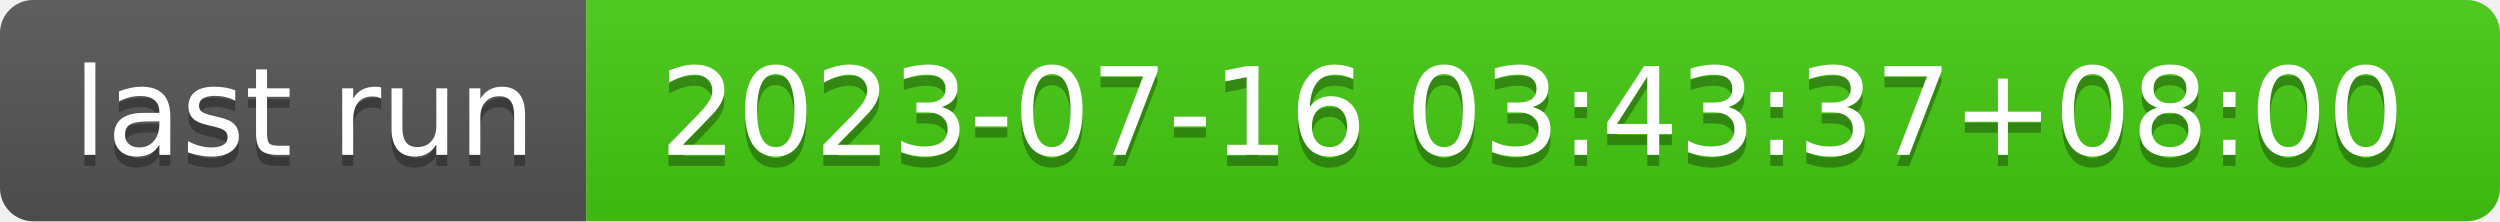
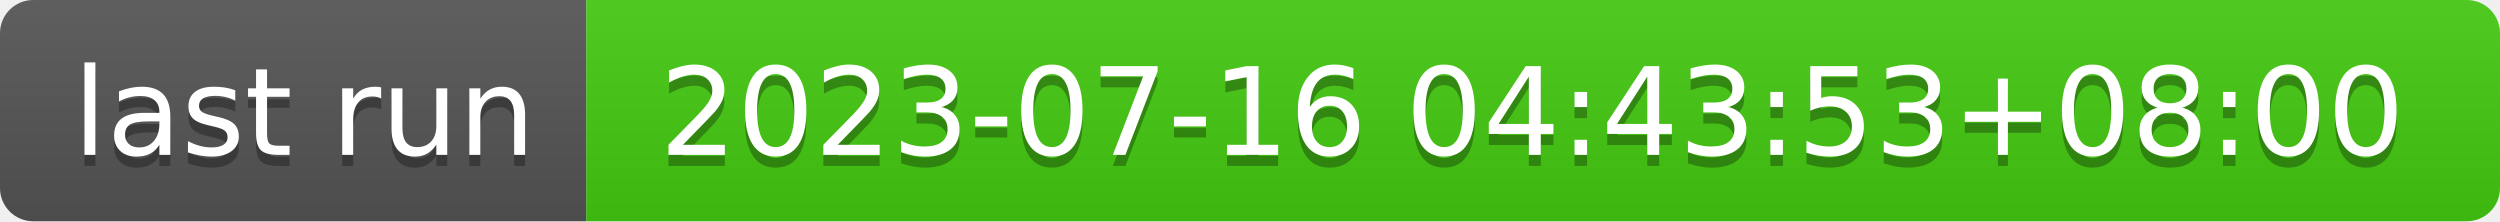
- <svg xmlns="http://www.w3.org/2000/svg" width="226" height="20" role="img" aria-label="last run: 2023-07-16 03:43:37+08:00">
+ <svg xmlns="http://www.w3.org/2000/svg" width="226" height="20" role="img" aria-label="last run: 2023-07-16 04:43:53+08:00">
  <linearGradient id="s" x2="0" y2="100%">
    <stop offset="0" stop-color="#bbb" stop-opacity=".1" />
    <stop offset="1" stop-opacity=".1" />
  </linearGradient>
  <clipPath id="r">
    <rect width="226" height="20" rx="3" fill="#fff" />
  </clipPath>
  <g clip-path="url(#r)">
    <rect width="53" height="20" fill="#555" />
    <rect x="53" width="173" height="20" fill="#4c1" />
    <rect width="226" height="20" fill="url(#s)" />
  </g>
  <g fill="#fff" text-anchor="middle" font-family="Verdana,Geneva,DejaVu Sans,sans-serif" text-rendering="geometricPrecision" font-size="110">
    <text aria-hidden="true" x="275" y="150" fill="#010101" fill-opacity=".3" transform="scale(.1)" textLength="430">last run</text>
    <text x="275" y="140" transform="scale(.1)" fill="#fff" textLength="430">last run</text>
-     <text aria-hidden="true" x="1385" y="150" fill="#010101" fill-opacity=".3" transform="scale(.1)" textLength="1630">2023-07-16 03:43:37+08:00</text>
-     <text x="1385" y="140" transform="scale(.1)" fill="#fff" textLength="1630">2023-07-16 03:43:37+08:00</text>
+     <text aria-hidden="true" x="1385" y="150" fill="#010101" fill-opacity=".3" transform="scale(.1)" textLength="1630">2023-07-16 04:43:53+08:00</text>
+     <text x="1385" y="140" transform="scale(.1)" fill="#fff" textLength="1630">2023-07-16 04:43:53+08:00</text>
  </g>
</svg>
